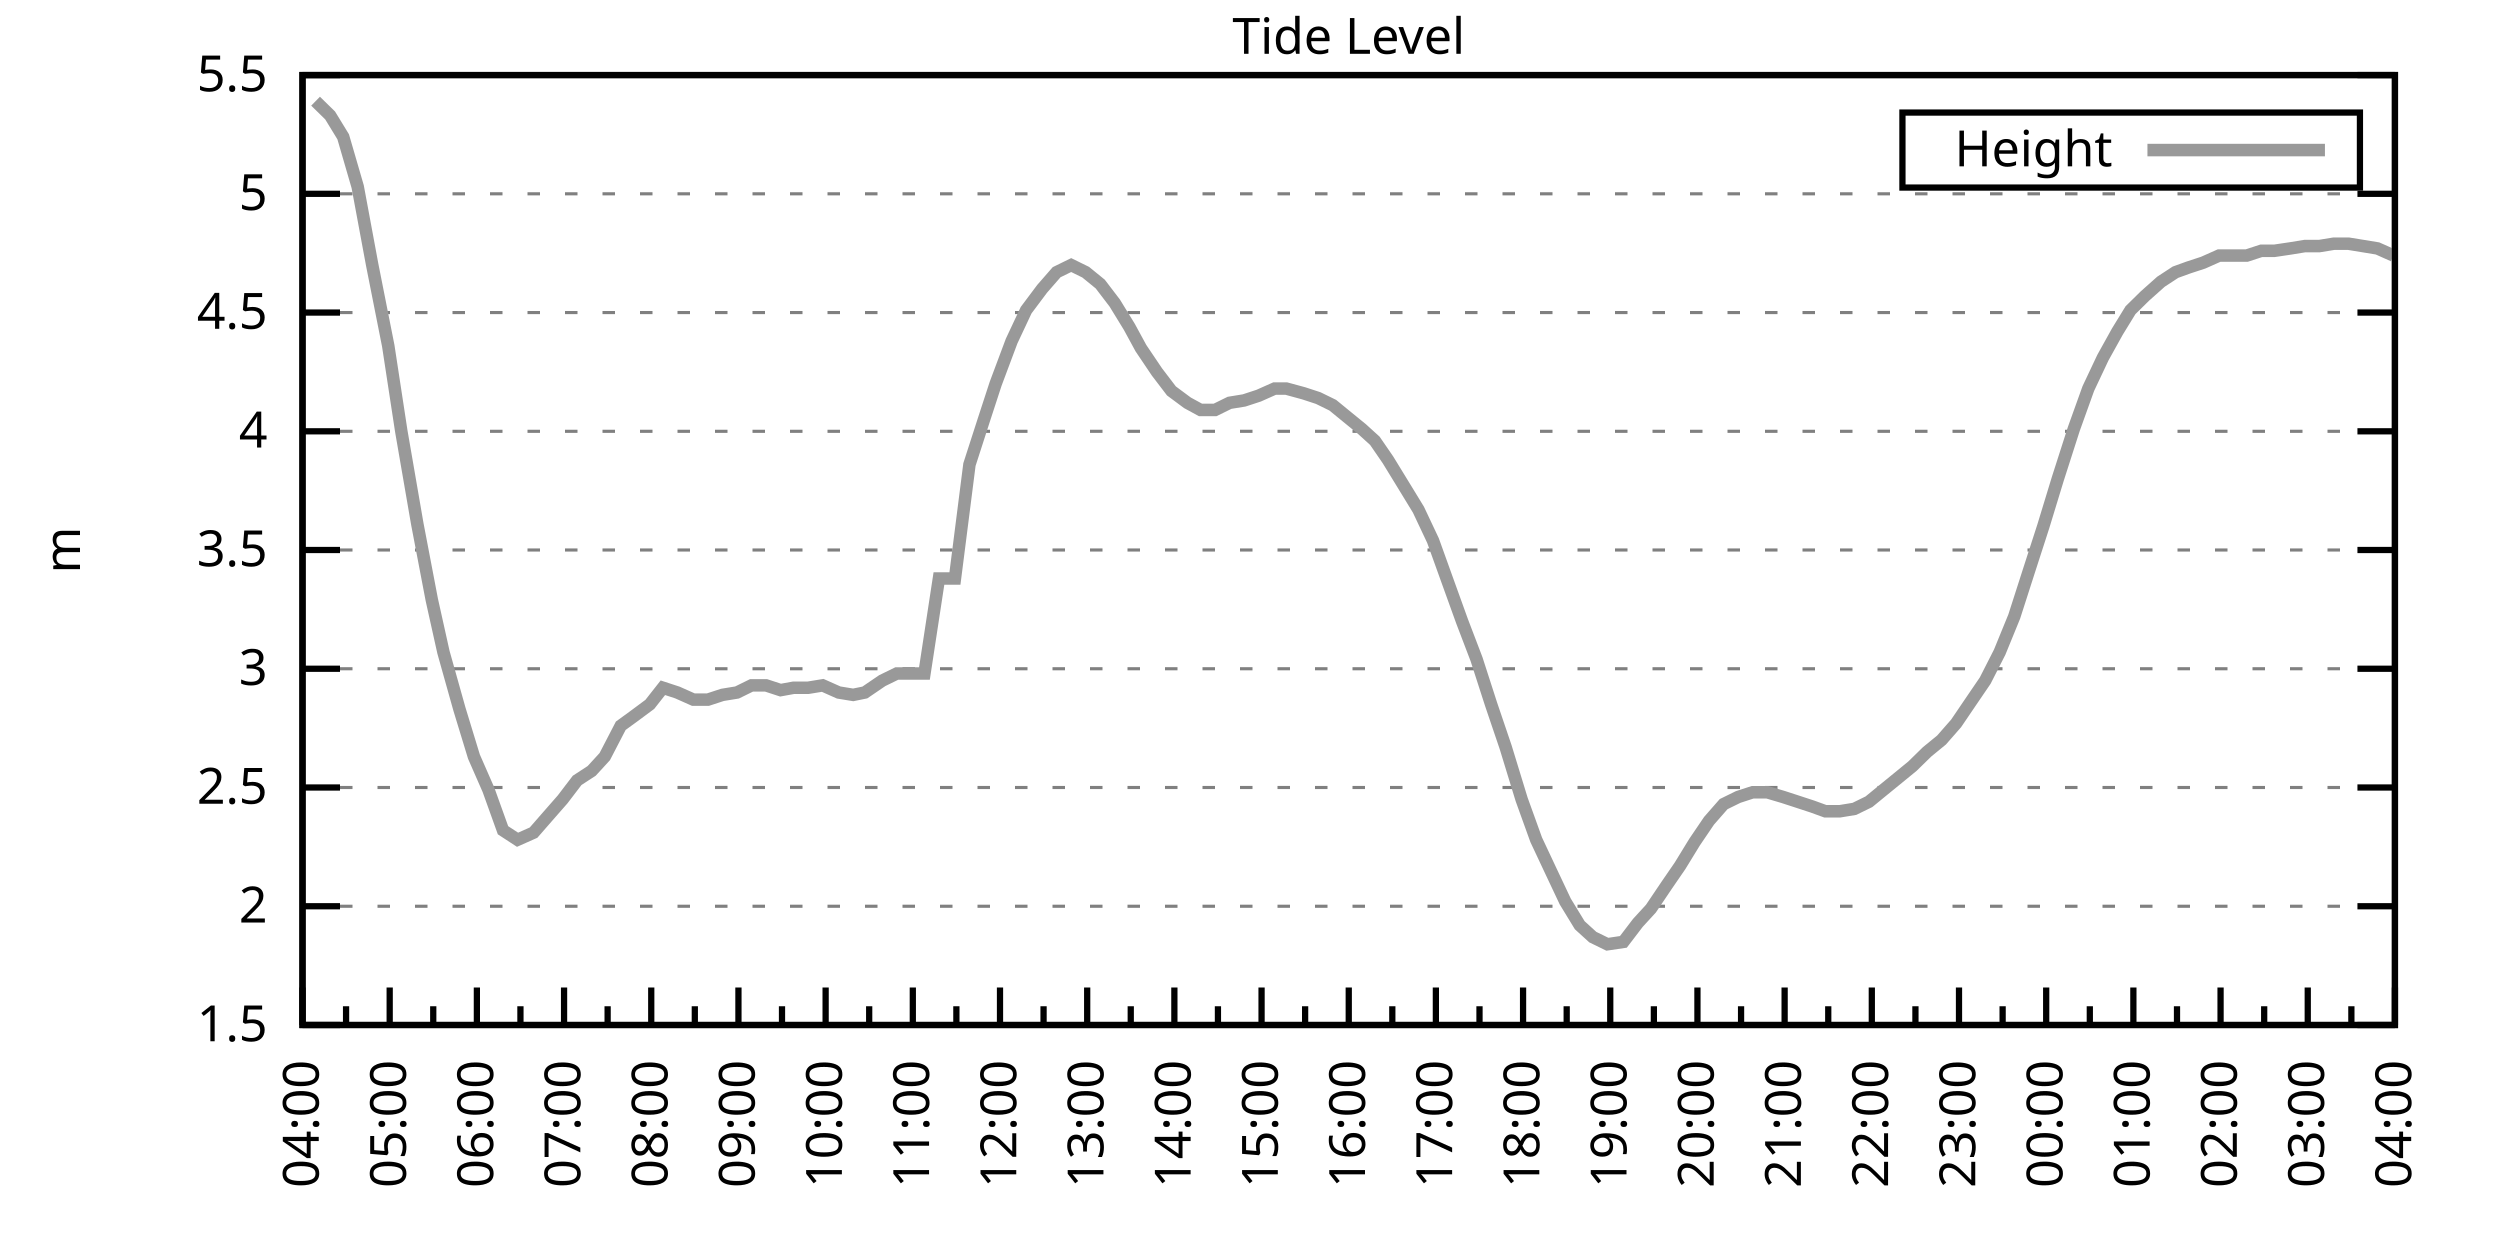
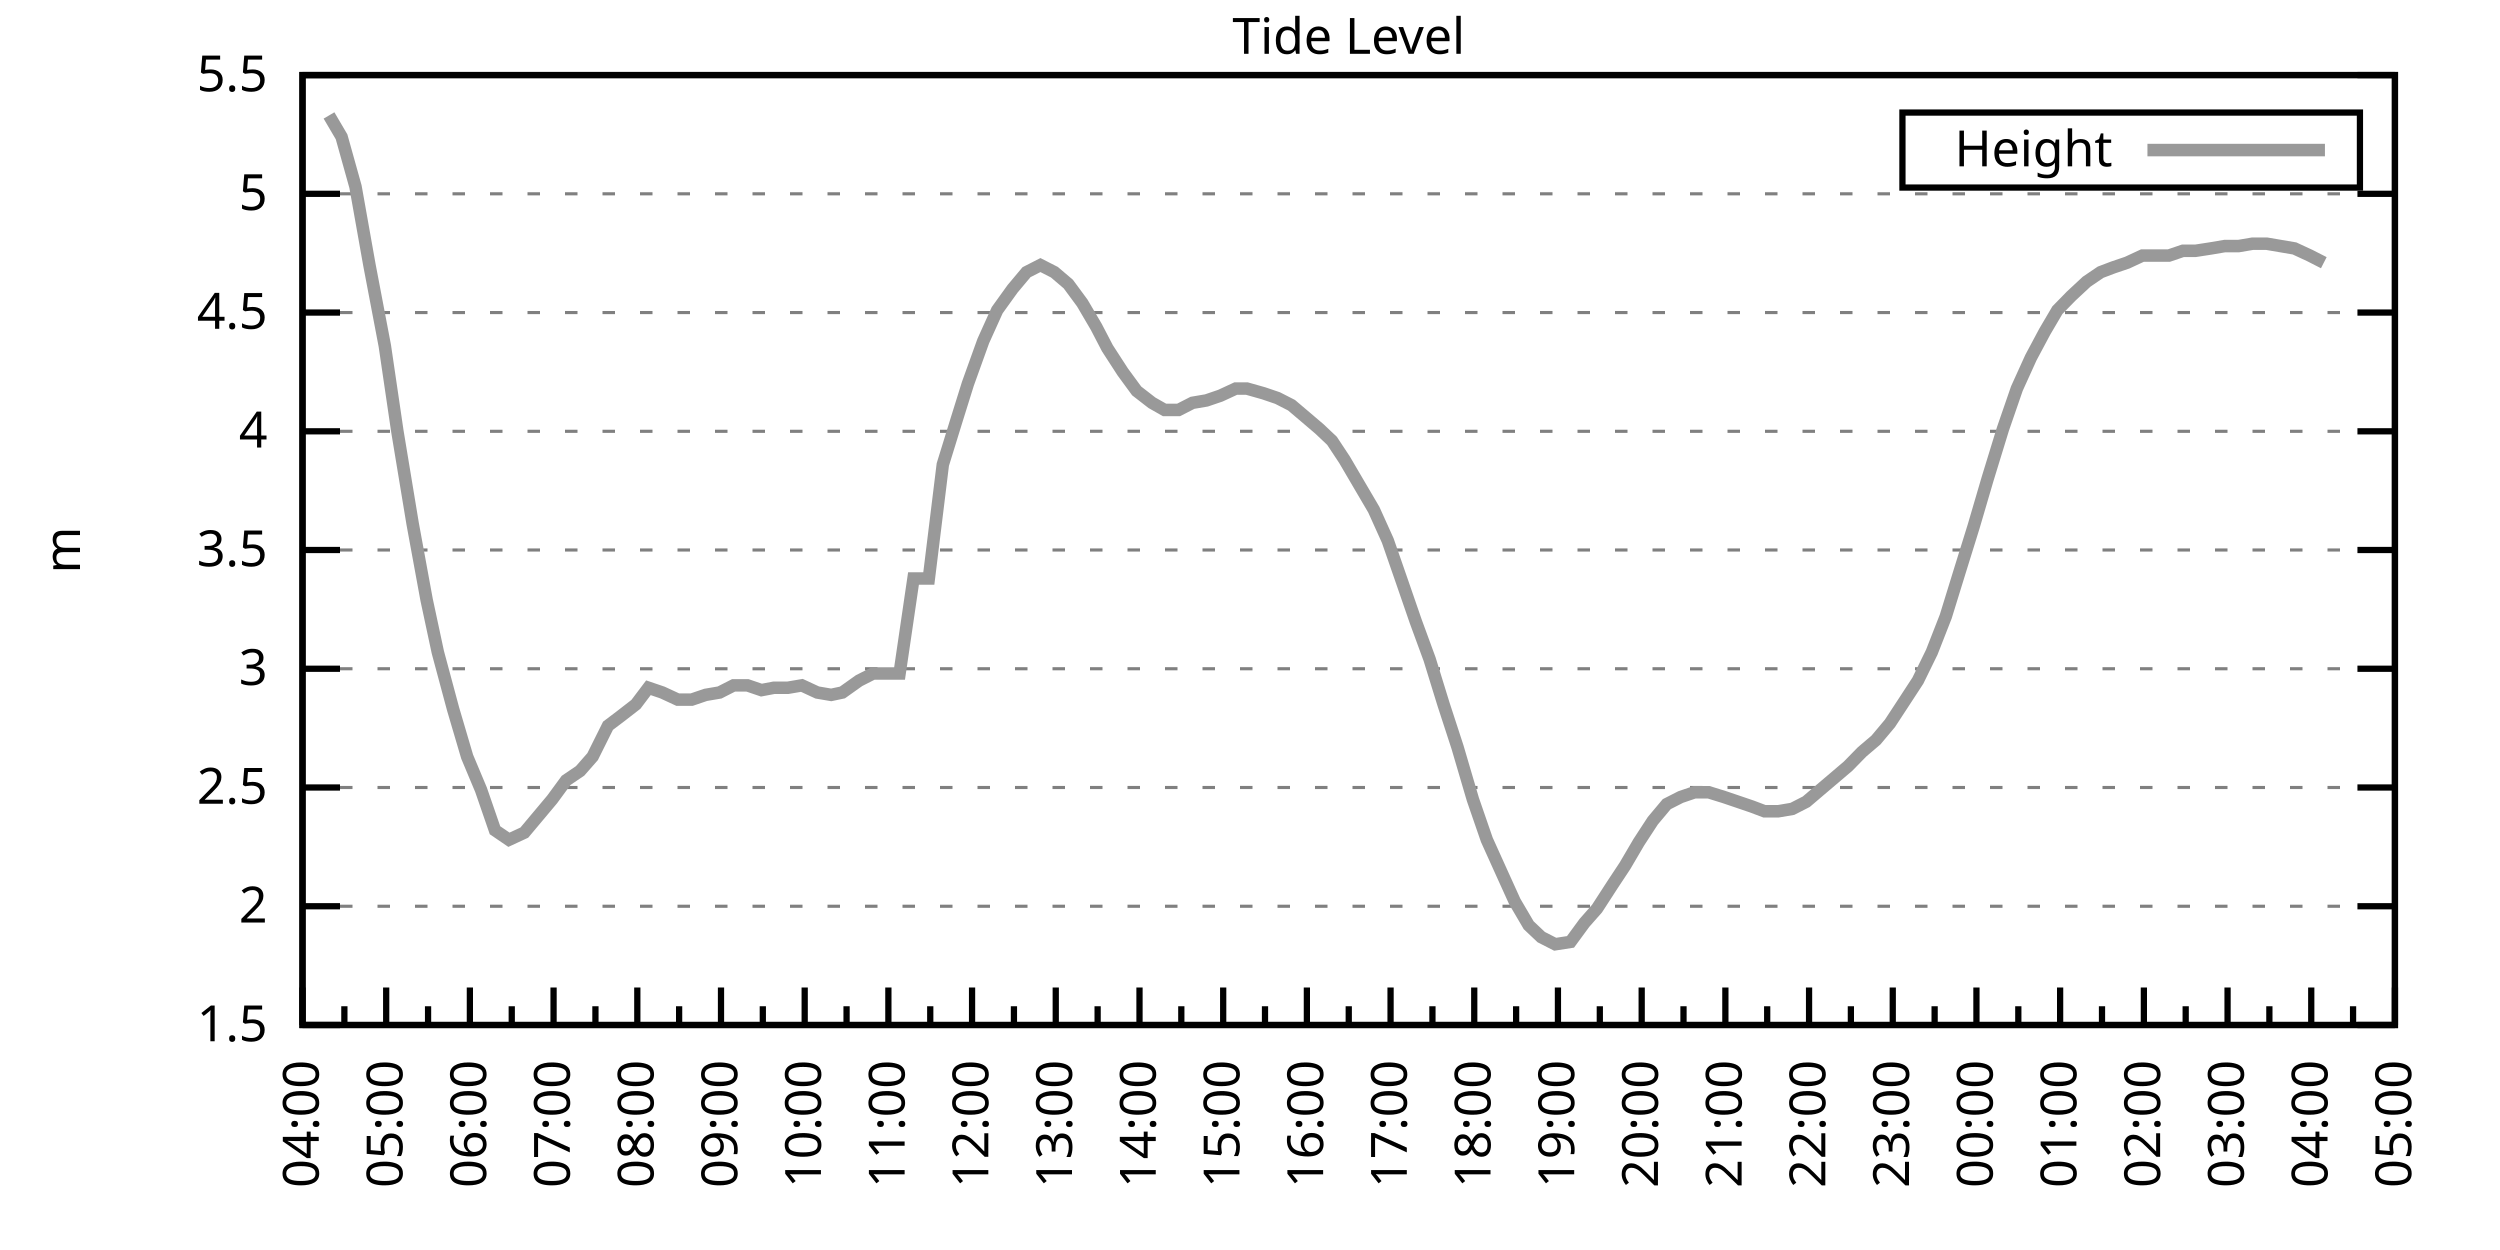
<svg xmlns="http://www.w3.org/2000/svg" xmlns:xlink="http://www.w3.org/1999/xlink" width="400" height="200" viewBox="0 0 400 200">
  <g id="gnuplot_canvas">
    <rect x="0" y="0" width="400" height="200" fill="none" />
    <defs>
      <circle id="gpDot" r="0.5" stroke-width="0.5" stroke="currentColor" />
      <path id="gpPt0" stroke-width="0.333" stroke="currentColor" d="M-1,0 h2 M0,-1 v2" />
      <path id="gpPt1" stroke-width="0.333" stroke="currentColor" d="M-1,-1 L1,1 M1,-1 L-1,1" />
      <path id="gpPt2" stroke-width="0.333" stroke="currentColor" d="M-1,0 L1,0 M0,-1 L0,1 M-1,-1 L1,1 M-1,1 L1,-1" />
      <rect id="gpPt3" stroke-width="0.333" stroke="currentColor" x="-1" y="-1" width="2" height="2" />
      <rect id="gpPt4" stroke-width="0.333" stroke="currentColor" fill="currentColor" x="-1" y="-1" width="2" height="2" />
      <circle id="gpPt5" stroke-width="0.333" stroke="currentColor" cx="0" cy="0" r="1" />
      <use xlink:href="#gpPt5" id="gpPt6" fill="currentColor" stroke="none" />
      <path id="gpPt7" stroke-width="0.333" stroke="currentColor" d="M0,-1.33 L-1.33,0.67 L1.33,0.67 z" />
      <use xlink:href="#gpPt7" id="gpPt8" fill="currentColor" stroke="none" />
      <use xlink:href="#gpPt7" id="gpPt9" stroke="currentColor" transform="rotate(180)" />
      <use xlink:href="#gpPt9" id="gpPt10" fill="currentColor" stroke="none" />
      <use xlink:href="#gpPt3" id="gpPt11" stroke="currentColor" transform="rotate(45)" />
      <use xlink:href="#gpPt11" id="gpPt12" fill="currentColor" stroke="none" />
      <path id="gpPt13" stroke-width="0.333" stroke="currentColor" d="M0,1.330 L1.265,0.411 L0.782,-1.067 L-0.782,-1.076 L-1.265,0.411 z" />
      <use xlink:href="#gpPt13" id="gpPt14" fill="currentColor" stroke="none" />
      <filter id="textbox" filterUnits="objectBoundingBox" x="0" y="0" height="1" width="1">
        <feFlood flood-color="white" flood-opacity="1" result="bgnd" />
        <feComposite in="SourceGraphic" in2="bgnd" operator="atop" />
      </filter>
      <filter id="greybox" filterUnits="objectBoundingBox" x="0" y="0" height="1" width="1">
        <feFlood flood-color="lightgrey" flood-opacity="1" result="grey" />
        <feComposite in="SourceGraphic" in2="grey" operator="atop" />
      </filter>
    </defs>
    <g fill="none" color="white" stroke="currentColor" stroke-width="1.00" stroke-linecap="butt" stroke-linejoin="miter">
</g>
    <g fill="none" color="black" stroke="currentColor" stroke-width="1.00" stroke-linecap="butt" stroke-linejoin="miter">
      <g stroke="none" shape-rendering="crispEdges">
        <polygon fill="rgb(255, 255, 255)" points="48.40,164.00 383.18,164.00 383.18,12.02 48.40,12.02 " />
      </g>
    </g>
    <g fill="none" color="black" stroke="currentColor" stroke-width="1.00" stroke-linecap="butt" stroke-linejoin="miter">
</g>
    <g fill="none" color="black" stroke="black" stroke-width="0.50" stroke-linecap="butt" stroke-linejoin="miter">
</g>
    <g fill="none" color="gray" stroke="currentColor" stroke-width="0.50" stroke-linecap="butt" stroke-linejoin="miter">
      <path stroke="gray" stroke-dasharray="2,4" class="gridline" d="M48.40,164.00 L383.19,164.00  " />
    </g>
    <g fill="none" color="gray" stroke="gray" stroke-width="1.00" stroke-linecap="butt" stroke-linejoin="miter">
</g>
    <g fill="none" color="black" stroke="currentColor" stroke-width="1.00" stroke-linecap="butt" stroke-linejoin="miter">
      <path stroke="black" d="M48.40,164.00 L54.40,164.00 M383.19,164.00 L377.19,164.00  " />
      <g transform="translate(42.80,166.60)" stroke="none" fill="black" font-family="Sans" font-size="8.00" text-anchor="end">
        <text>
          <tspan font-family="Sans"> 1.5</tspan>
        </text>
      </g>
    </g>
    <g fill="none" color="black" stroke="currentColor" stroke-width="1.00" stroke-linecap="butt" stroke-linejoin="miter">
</g>
    <g fill="none" color="black" stroke="black" stroke-width="0.50" stroke-linecap="butt" stroke-linejoin="miter">
</g>
    <g fill="none" color="gray" stroke="currentColor" stroke-width="0.50" stroke-linecap="butt" stroke-linejoin="miter">
      <path stroke="gray" stroke-dasharray="2,4" class="gridline" d="M48.40,145.00 L383.19,145.00  " />
    </g>
    <g fill="none" color="gray" stroke="gray" stroke-width="1.00" stroke-linecap="butt" stroke-linejoin="miter">
</g>
    <g fill="none" color="black" stroke="currentColor" stroke-width="1.00" stroke-linecap="butt" stroke-linejoin="miter">
      <path stroke="black" d="M48.40,145.00 L54.40,145.00 M383.19,145.00 L377.19,145.00  " />
      <g transform="translate(42.80,147.60)" stroke="none" fill="black" font-family="Sans" font-size="8.00" text-anchor="end">
        <text>
          <tspan font-family="Sans"> 2</tspan>
        </text>
      </g>
    </g>
    <g fill="none" color="black" stroke="currentColor" stroke-width="1.00" stroke-linecap="butt" stroke-linejoin="miter">
</g>
    <g fill="none" color="black" stroke="black" stroke-width="0.50" stroke-linecap="butt" stroke-linejoin="miter">
</g>
    <g fill="none" color="gray" stroke="currentColor" stroke-width="0.50" stroke-linecap="butt" stroke-linejoin="miter">
      <path stroke="gray" stroke-dasharray="2,4" class="gridline" d="M48.40,126.00 L383.19,126.00  " />
    </g>
    <g fill="none" color="gray" stroke="gray" stroke-width="1.00" stroke-linecap="butt" stroke-linejoin="miter">
</g>
    <g fill="none" color="black" stroke="currentColor" stroke-width="1.00" stroke-linecap="butt" stroke-linejoin="miter">
      <path stroke="black" d="M48.40,126.00 L54.40,126.00 M383.19,126.00 L377.19,126.00  " />
      <g transform="translate(42.80,128.60)" stroke="none" fill="black" font-family="Sans" font-size="8.00" text-anchor="end">
        <text>
          <tspan font-family="Sans"> 2.5</tspan>
        </text>
      </g>
    </g>
    <g fill="none" color="black" stroke="currentColor" stroke-width="1.00" stroke-linecap="butt" stroke-linejoin="miter">
</g>
    <g fill="none" color="black" stroke="black" stroke-width="0.50" stroke-linecap="butt" stroke-linejoin="miter">
</g>
    <g fill="none" color="gray" stroke="currentColor" stroke-width="0.50" stroke-linecap="butt" stroke-linejoin="miter">
      <path stroke="gray" stroke-dasharray="2,4" class="gridline" d="M48.40,107.00 L383.19,107.00  " />
    </g>
    <g fill="none" color="gray" stroke="gray" stroke-width="1.00" stroke-linecap="butt" stroke-linejoin="miter">
</g>
    <g fill="none" color="black" stroke="currentColor" stroke-width="1.00" stroke-linecap="butt" stroke-linejoin="miter">
      <path stroke="black" d="M48.40,107.00 L54.40,107.00 M383.19,107.00 L377.19,107.00  " />
      <g transform="translate(42.80,109.60)" stroke="none" fill="black" font-family="Sans" font-size="8.00" text-anchor="end">
        <text>
          <tspan font-family="Sans"> 3</tspan>
        </text>
      </g>
    </g>
    <g fill="none" color="black" stroke="currentColor" stroke-width="1.00" stroke-linecap="butt" stroke-linejoin="miter">
</g>
    <g fill="none" color="black" stroke="black" stroke-width="0.50" stroke-linecap="butt" stroke-linejoin="miter">
</g>
    <g fill="none" color="gray" stroke="currentColor" stroke-width="0.50" stroke-linecap="butt" stroke-linejoin="miter">
      <path stroke="gray" stroke-dasharray="2,4" class="gridline" d="M48.40,88.00 L383.19,88.00  " />
    </g>
    <g fill="none" color="gray" stroke="gray" stroke-width="1.00" stroke-linecap="butt" stroke-linejoin="miter">
</g>
    <g fill="none" color="black" stroke="currentColor" stroke-width="1.00" stroke-linecap="butt" stroke-linejoin="miter">
      <path stroke="black" d="M48.40,88.00 L54.40,88.00 M383.19,88.00 L377.19,88.00  " />
      <g transform="translate(42.80,90.60)" stroke="none" fill="black" font-family="Sans" font-size="8.00" text-anchor="end">
        <text>
          <tspan font-family="Sans"> 3.5</tspan>
        </text>
      </g>
    </g>
    <g fill="none" color="black" stroke="currentColor" stroke-width="1.00" stroke-linecap="butt" stroke-linejoin="miter">
</g>
    <g fill="none" color="black" stroke="black" stroke-width="0.50" stroke-linecap="butt" stroke-linejoin="miter">
</g>
    <g fill="none" color="gray" stroke="currentColor" stroke-width="0.50" stroke-linecap="butt" stroke-linejoin="miter">
      <path stroke="gray" stroke-dasharray="2,4" class="gridline" d="M48.40,69.01 L383.19,69.01  " />
    </g>
    <g fill="none" color="gray" stroke="gray" stroke-width="1.00" stroke-linecap="butt" stroke-linejoin="miter">
</g>
    <g fill="none" color="black" stroke="currentColor" stroke-width="1.00" stroke-linecap="butt" stroke-linejoin="miter">
      <path stroke="black" d="M48.40,69.01 L54.40,69.01 M383.19,69.01 L377.19,69.01  " />
      <g transform="translate(42.80,71.61)" stroke="none" fill="black" font-family="Sans" font-size="8.00" text-anchor="end">
        <text>
          <tspan font-family="Sans"> 4</tspan>
        </text>
      </g>
    </g>
    <g fill="none" color="black" stroke="currentColor" stroke-width="1.00" stroke-linecap="butt" stroke-linejoin="miter">
</g>
    <g fill="none" color="black" stroke="black" stroke-width="0.50" stroke-linecap="butt" stroke-linejoin="miter">
</g>
    <g fill="none" color="gray" stroke="currentColor" stroke-width="0.50" stroke-linecap="butt" stroke-linejoin="miter">
      <path stroke="gray" stroke-dasharray="2,4" class="gridline" d="M48.40,50.01 L383.19,50.01  " />
    </g>
    <g fill="none" color="gray" stroke="gray" stroke-width="1.00" stroke-linecap="butt" stroke-linejoin="miter">
</g>
    <g fill="none" color="black" stroke="currentColor" stroke-width="1.00" stroke-linecap="butt" stroke-linejoin="miter">
      <path stroke="black" d="M48.40,50.01 L54.40,50.01 M383.19,50.01 L377.19,50.01  " />
      <g transform="translate(42.80,52.61)" stroke="none" fill="black" font-family="Sans" font-size="8.00" text-anchor="end">
        <text>
          <tspan font-family="Sans"> 4.5</tspan>
        </text>
      </g>
    </g>
    <g fill="none" color="black" stroke="currentColor" stroke-width="1.00" stroke-linecap="butt" stroke-linejoin="miter">
</g>
    <g fill="none" color="black" stroke="black" stroke-width="0.50" stroke-linecap="butt" stroke-linejoin="miter">
</g>
    <g fill="none" color="gray" stroke="currentColor" stroke-width="0.50" stroke-linecap="butt" stroke-linejoin="miter">
      <path stroke="gray" stroke-dasharray="2,4" class="gridline" d="M48.40,31.01 L383.19,31.01  " />
    </g>
    <g fill="none" color="gray" stroke="gray" stroke-width="1.00" stroke-linecap="butt" stroke-linejoin="miter">
</g>
    <g fill="none" color="black" stroke="currentColor" stroke-width="1.00" stroke-linecap="butt" stroke-linejoin="miter">
      <path stroke="black" d="M48.40,31.01 L54.40,31.01 M383.19,31.01 L377.19,31.01  " />
      <g transform="translate(42.80,33.61)" stroke="none" fill="black" font-family="Sans" font-size="8.00" text-anchor="end">
        <text>
          <tspan font-family="Sans"> 5</tspan>
        </text>
      </g>
    </g>
    <g fill="none" color="black" stroke="currentColor" stroke-width="1.00" stroke-linecap="butt" stroke-linejoin="miter">
</g>
    <g fill="none" color="black" stroke="black" stroke-width="0.50" stroke-linecap="butt" stroke-linejoin="miter">
</g>
    <g fill="none" color="gray" stroke="currentColor" stroke-width="0.50" stroke-linecap="butt" stroke-linejoin="miter">
      <path stroke="gray" stroke-dasharray="2,4" class="gridline" d="M48.40,12.01 L383.19,12.01  " />
    </g>
    <g fill="none" color="gray" stroke="gray" stroke-width="1.00" stroke-linecap="butt" stroke-linejoin="miter">
</g>
    <g fill="none" color="black" stroke="currentColor" stroke-width="1.00" stroke-linecap="butt" stroke-linejoin="miter">
      <path stroke="black" d="M48.40,12.01 L54.40,12.01 M383.19,12.01 L377.19,12.01  " />
      <g transform="translate(42.80,14.61)" stroke="none" fill="black" font-family="Sans" font-size="8.00" text-anchor="end">
        <text>
          <tspan font-family="Sans"> 5.5</tspan>
        </text>
      </g>
    </g>
    <g fill="none" color="black" stroke="currentColor" stroke-width="1.00" stroke-linecap="butt" stroke-linejoin="miter">
      <path stroke="black" d="M48.40,164.00 L48.40,158.00  " />
      <g transform="translate(51.00,169.60) rotate(270)" stroke="none" fill="black" font-family="Sans" font-size="8.00" text-anchor="end">
        <text>
          <tspan font-family="Sans">04:00</tspan>
        </text>
      </g>
    </g>
    <g fill="none" color="black" stroke="currentColor" stroke-width="1.00" stroke-linecap="butt" stroke-linejoin="miter">
-       <path stroke="black" d="M55.37,164.00 L55.37,161.00 M62.35,164.00 L62.35,158.00  " />
-       <g transform="translate(64.95,169.60) rotate(270)" stroke="none" fill="black" font-family="Sans" font-size="8.00" text-anchor="end">
+       <path stroke="black" d="M55.10,164.00 L55.10,161.00 M61.79,164.00 L61.79,158.00  " />
+       <g transform="translate(64.39,169.60) rotate(270)" stroke="none" fill="black" font-family="Sans" font-size="8.00" text-anchor="end">
        <text>
          <tspan font-family="Sans">05:00</tspan>
        </text>
      </g>
    </g>
    <g fill="none" color="black" stroke="currentColor" stroke-width="1.00" stroke-linecap="butt" stroke-linejoin="miter">
-       <path stroke="black" d="M69.32,164.00 L69.32,161.00 M76.30,164.00 L76.30,158.00  " />
-       <g transform="translate(78.90,169.60) rotate(270)" stroke="none" fill="black" font-family="Sans" font-size="8.00" text-anchor="end">
+       <path stroke="black" d="M68.49,164.00 L68.49,161.00 M75.18,164.00 L75.18,158.00  " />
+       <g transform="translate(77.78,169.60) rotate(270)" stroke="none" fill="black" font-family="Sans" font-size="8.00" text-anchor="end">
        <text>
          <tspan font-family="Sans">06:00</tspan>
        </text>
      </g>
    </g>
    <g fill="none" color="black" stroke="currentColor" stroke-width="1.00" stroke-linecap="butt" stroke-linejoin="miter">
-       <path stroke="black" d="M83.27,164.00 L83.27,161.00 M90.25,164.00 L90.25,158.00  " />
-       <g transform="translate(92.85,169.60) rotate(270)" stroke="none" fill="black" font-family="Sans" font-size="8.00" text-anchor="end">
+       <path stroke="black" d="M81.88,164.00 L81.88,161.00 M88.57,164.00 L88.57,158.00  " />
+       <g transform="translate(91.17,169.60) rotate(270)" stroke="none" fill="black" font-family="Sans" font-size="8.00" text-anchor="end">
        <text>
          <tspan font-family="Sans">07:00</tspan>
        </text>
      </g>
    </g>
    <g fill="none" color="black" stroke="currentColor" stroke-width="1.00" stroke-linecap="butt" stroke-linejoin="miter">
-       <path stroke="black" d="M97.22,164.00 L97.22,161.00 M104.20,164.00 L104.20,158.00  " />
-       <g transform="translate(106.80,169.60) rotate(270)" stroke="none" fill="black" font-family="Sans" font-size="8.00" text-anchor="end">
+       <path stroke="black" d="M95.27,164.00 L95.27,161.00 M101.97,164.00 L101.97,158.00  " />
+       <g transform="translate(104.57,169.60) rotate(270)" stroke="none" fill="black" font-family="Sans" font-size="8.00" text-anchor="end">
        <text>
          <tspan font-family="Sans">08:00</tspan>
        </text>
      </g>
    </g>
    <g fill="none" color="black" stroke="currentColor" stroke-width="1.00" stroke-linecap="butt" stroke-linejoin="miter">
-       <path stroke="black" d="M111.17,164.00 L111.17,161.00 M118.15,164.00 L118.15,158.00  " />
-       <g transform="translate(120.75,169.60) rotate(270)" stroke="none" fill="black" font-family="Sans" font-size="8.00" text-anchor="end">
+       <path stroke="black" d="M108.66,164.00 L108.66,161.00 M115.36,164.00 L115.36,158.00  " />
+       <g transform="translate(117.96,169.60) rotate(270)" stroke="none" fill="black" font-family="Sans" font-size="8.00" text-anchor="end">
        <text>
          <tspan font-family="Sans">09:00</tspan>
        </text>
      </g>
    </g>
    <g fill="none" color="black" stroke="currentColor" stroke-width="1.00" stroke-linecap="butt" stroke-linejoin="miter">
-       <path stroke="black" d="M125.12,164.00 L125.12,161.00 M132.10,164.00 L132.10,158.00  " />
-       <g transform="translate(134.70,169.60) rotate(270)" stroke="none" fill="black" font-family="Sans" font-size="8.00" text-anchor="end">
+       <path stroke="black" d="M122.05,164.00 L122.05,161.00 M128.75,164.00 L128.75,158.00  " />
+       <g transform="translate(131.35,169.60) rotate(270)" stroke="none" fill="black" font-family="Sans" font-size="8.00" text-anchor="end">
        <text>
          <tspan font-family="Sans">10:00</tspan>
        </text>
      </g>
    </g>
    <g fill="none" color="black" stroke="currentColor" stroke-width="1.00" stroke-linecap="butt" stroke-linejoin="miter">
-       <path stroke="black" d="M139.07,164.00 L139.07,161.00 M146.05,164.00 L146.05,158.00  " />
-       <g transform="translate(148.65,169.60) rotate(270)" stroke="none" fill="black" font-family="Sans" font-size="8.00" text-anchor="end">
+       <path stroke="black" d="M135.45,164.00 L135.45,161.00 M142.14,164.00 L142.14,158.00  " />
+       <g transform="translate(144.74,169.60) rotate(270)" stroke="none" fill="black" font-family="Sans" font-size="8.00" text-anchor="end">
        <text>
          <tspan font-family="Sans">11:00</tspan>
        </text>
      </g>
    </g>
    <g fill="none" color="black" stroke="currentColor" stroke-width="1.00" stroke-linecap="butt" stroke-linejoin="miter">
-       <path stroke="black" d="M153.02,164.00 L153.02,161.00 M160.00,164.00 L160.00,158.00  " />
-       <g transform="translate(162.60,169.60) rotate(270)" stroke="none" fill="black" font-family="Sans" font-size="8.00" text-anchor="end">
+       <path stroke="black" d="M148.84,164.00 L148.84,161.00 M155.53,164.00 L155.53,158.00  " />
+       <g transform="translate(158.13,169.60) rotate(270)" stroke="none" fill="black" font-family="Sans" font-size="8.00" text-anchor="end">
        <text>
          <tspan font-family="Sans">12:00</tspan>
        </text>
      </g>
    </g>
    <g fill="none" color="black" stroke="currentColor" stroke-width="1.00" stroke-linecap="butt" stroke-linejoin="miter">
-       <path stroke="black" d="M166.97,164.00 L166.97,161.00 M173.95,164.00 L173.95,158.00  " />
-       <g transform="translate(176.55,169.60) rotate(270)" stroke="none" fill="black" font-family="Sans" font-size="8.00" text-anchor="end">
+       <path stroke="black" d="M162.23,164.00 L162.23,161.00 M168.92,164.00 L168.92,158.00  " />
+       <g transform="translate(171.52,169.60) rotate(270)" stroke="none" fill="black" font-family="Sans" font-size="8.00" text-anchor="end">
        <text>
          <tspan font-family="Sans">13:00</tspan>
        </text>
      </g>
    </g>
    <g fill="none" color="black" stroke="currentColor" stroke-width="1.00" stroke-linecap="butt" stroke-linejoin="miter">
-       <path stroke="black" d="M180.92,164.00 L180.92,161.00 M187.90,164.00 L187.90,158.00  " />
-       <g transform="translate(190.50,169.60) rotate(270)" stroke="none" fill="black" font-family="Sans" font-size="8.00" text-anchor="end">
+       <path stroke="black" d="M175.62,164.00 L175.62,161.00 M182.32,164.00 L182.32,158.00  " />
+       <g transform="translate(184.92,169.60) rotate(270)" stroke="none" fill="black" font-family="Sans" font-size="8.00" text-anchor="end">
        <text>
          <tspan font-family="Sans">14:00</tspan>
        </text>
      </g>
    </g>
    <g fill="none" color="black" stroke="currentColor" stroke-width="1.00" stroke-linecap="butt" stroke-linejoin="miter">
-       <path stroke="black" d="M194.87,164.00 L194.87,161.00 M201.85,164.00 L201.85,158.00  " />
-       <g transform="translate(204.45,169.60) rotate(270)" stroke="none" fill="black" font-family="Sans" font-size="8.00" text-anchor="end">
+       <path stroke="black" d="M189.01,164.00 L189.01,161.00 M195.71,164.00 L195.71,158.00  " />
+       <g transform="translate(198.31,169.60) rotate(270)" stroke="none" fill="black" font-family="Sans" font-size="8.00" text-anchor="end">
        <text>
          <tspan font-family="Sans">15:00</tspan>
        </text>
      </g>
    </g>
    <g fill="none" color="black" stroke="currentColor" stroke-width="1.00" stroke-linecap="butt" stroke-linejoin="miter">
-       <path stroke="black" d="M208.82,164.00 L208.82,161.00 M215.80,164.00 L215.80,158.00  " />
-       <g transform="translate(218.40,169.60) rotate(270)" stroke="none" fill="black" font-family="Sans" font-size="8.00" text-anchor="end">
+       <path stroke="black" d="M202.40,164.00 L202.40,161.00 M209.10,164.00 L209.10,158.00  " />
+       <g transform="translate(211.70,169.60) rotate(270)" stroke="none" fill="black" font-family="Sans" font-size="8.00" text-anchor="end">
        <text>
          <tspan font-family="Sans">16:00</tspan>
        </text>
      </g>
    </g>
    <g fill="none" color="black" stroke="currentColor" stroke-width="1.00" stroke-linecap="butt" stroke-linejoin="miter">
-       <path stroke="black" d="M222.77,164.00 L222.77,161.00 M229.74,164.00 L229.74,158.00  " />
-       <g transform="translate(232.34,169.60) rotate(270)" stroke="none" fill="black" font-family="Sans" font-size="8.00" text-anchor="end">
+       <path stroke="black" d="M215.80,164.00 L215.80,161.00 M222.49,164.00 L222.49,158.00  " />
+       <g transform="translate(225.09,169.60) rotate(270)" stroke="none" fill="black" font-family="Sans" font-size="8.00" text-anchor="end">
        <text>
          <tspan font-family="Sans">17:00</tspan>
        </text>
      </g>
    </g>
    <g fill="none" color="black" stroke="currentColor" stroke-width="1.00" stroke-linecap="butt" stroke-linejoin="miter">
-       <path stroke="black" d="M236.72,164.00 L236.72,161.00 M243.69,164.00 L243.69,158.00  " />
-       <g transform="translate(246.29,169.60) rotate(270)" stroke="none" fill="black" font-family="Sans" font-size="8.00" text-anchor="end">
+       <path stroke="black" d="M229.19,164.00 L229.19,161.00 M235.88,164.00 L235.88,158.00  " />
+       <g transform="translate(238.48,169.60) rotate(270)" stroke="none" fill="black" font-family="Sans" font-size="8.00" text-anchor="end">
        <text>
          <tspan font-family="Sans">18:00</tspan>
        </text>
      </g>
    </g>
    <g fill="none" color="black" stroke="currentColor" stroke-width="1.00" stroke-linecap="butt" stroke-linejoin="miter">
-       <path stroke="black" d="M250.67,164.00 L250.67,161.00 M257.64,164.00 L257.64,158.00  " />
-       <g transform="translate(260.24,169.60) rotate(270)" stroke="none" fill="black" font-family="Sans" font-size="8.00" text-anchor="end">
+       <path stroke="black" d="M242.58,164.00 L242.58,161.00 M249.27,164.00 L249.27,158.00  " />
+       <g transform="translate(251.87,169.60) rotate(270)" stroke="none" fill="black" font-family="Sans" font-size="8.00" text-anchor="end">
        <text>
          <tspan font-family="Sans">19:00</tspan>
        </text>
      </g>
    </g>
    <g fill="none" color="black" stroke="currentColor" stroke-width="1.00" stroke-linecap="butt" stroke-linejoin="miter">
-       <path stroke="black" d="M264.62,164.00 L264.62,161.00 M271.59,164.00 L271.59,158.00  " />
-       <g transform="translate(274.19,169.60) rotate(270)" stroke="none" fill="black" font-family="Sans" font-size="8.00" text-anchor="end">
+       <path stroke="black" d="M255.97,164.00 L255.97,161.00 M262.67,164.00 L262.67,158.00  " />
+       <g transform="translate(265.27,169.60) rotate(270)" stroke="none" fill="black" font-family="Sans" font-size="8.00" text-anchor="end">
        <text>
          <tspan font-family="Sans">20:00</tspan>
        </text>
      </g>
    </g>
    <g fill="none" color="black" stroke="currentColor" stroke-width="1.00" stroke-linecap="butt" stroke-linejoin="miter">
-       <path stroke="black" d="M278.57,164.00 L278.57,161.00 M285.54,164.00 L285.54,158.00  " />
-       <g transform="translate(288.14,169.60) rotate(270)" stroke="none" fill="black" font-family="Sans" font-size="8.00" text-anchor="end">
+       <path stroke="black" d="M269.36,164.00 L269.36,161.00 M276.06,164.00 L276.06,158.00  " />
+       <g transform="translate(278.66,169.60) rotate(270)" stroke="none" fill="black" font-family="Sans" font-size="8.00" text-anchor="end">
        <text>
          <tspan font-family="Sans">21:00</tspan>
        </text>
      </g>
    </g>
    <g fill="none" color="black" stroke="currentColor" stroke-width="1.00" stroke-linecap="butt" stroke-linejoin="miter">
-       <path stroke="black" d="M292.52,164.00 L292.52,161.00 M299.49,164.00 L299.49,158.00  " />
-       <g transform="translate(302.09,169.60) rotate(270)" stroke="none" fill="black" font-family="Sans" font-size="8.00" text-anchor="end">
+       <path stroke="black" d="M282.75,164.00 L282.75,161.00 M289.45,164.00 L289.45,158.00  " />
+       <g transform="translate(292.05,169.60) rotate(270)" stroke="none" fill="black" font-family="Sans" font-size="8.00" text-anchor="end">
        <text>
          <tspan font-family="Sans">22:00</tspan>
        </text>
      </g>
    </g>
    <g fill="none" color="black" stroke="currentColor" stroke-width="1.00" stroke-linecap="butt" stroke-linejoin="miter">
-       <path stroke="black" d="M306.47,164.00 L306.47,161.00 M313.44,164.00 L313.44,158.00  " />
-       <g transform="translate(316.04,169.60) rotate(270)" stroke="none" fill="black" font-family="Sans" font-size="8.00" text-anchor="end">
+       <path stroke="black" d="M296.14,164.00 L296.14,161.00 M302.84,164.00 L302.84,158.00  " />
+       <g transform="translate(305.44,169.60) rotate(270)" stroke="none" fill="black" font-family="Sans" font-size="8.00" text-anchor="end">
        <text>
          <tspan font-family="Sans">23:00</tspan>
        </text>
      </g>
    </g>
    <g fill="none" color="black" stroke="currentColor" stroke-width="1.00" stroke-linecap="butt" stroke-linejoin="miter">
-       <path stroke="black" d="M320.42,164.00 L320.42,161.00 M327.39,164.00 L327.39,158.00  " />
-       <g transform="translate(329.99,169.60) rotate(270)" stroke="none" fill="black" font-family="Sans" font-size="8.00" text-anchor="end">
+       <path stroke="black" d="M309.54,164.00 L309.54,161.00 M316.23,164.00 L316.23,158.00  " />
+       <g transform="translate(318.83,169.60) rotate(270)" stroke="none" fill="black" font-family="Sans" font-size="8.00" text-anchor="end">
        <text>
          <tspan font-family="Sans">00:00</tspan>
        </text>
      </g>
    </g>
    <g fill="none" color="black" stroke="currentColor" stroke-width="1.00" stroke-linecap="butt" stroke-linejoin="miter">
-       <path stroke="black" d="M334.37,164.00 L334.37,161.00 M341.34,164.00 L341.34,158.00  " />
-       <g transform="translate(343.94,169.60) rotate(270)" stroke="none" fill="black" font-family="Sans" font-size="8.00" text-anchor="end">
+       <path stroke="black" d="M322.93,164.00 L322.93,161.00 M329.62,164.00 L329.62,158.00  " />
+       <g transform="translate(332.22,169.60) rotate(270)" stroke="none" fill="black" font-family="Sans" font-size="8.00" text-anchor="end">
        <text>
          <tspan font-family="Sans">01:00</tspan>
        </text>
      </g>
    </g>
    <g fill="none" color="black" stroke="currentColor" stroke-width="1.00" stroke-linecap="butt" stroke-linejoin="miter">
-       <path stroke="black" d="M348.32,164.00 L348.32,161.00 M355.29,164.00 L355.29,158.00  " />
-       <g transform="translate(357.89,169.60) rotate(270)" stroke="none" fill="black" font-family="Sans" font-size="8.00" text-anchor="end">
+       <path stroke="black" d="M336.32,164.00 L336.32,161.00 M343.02,164.00 L343.02,158.00  " />
+       <g transform="translate(345.62,169.60) rotate(270)" stroke="none" fill="black" font-family="Sans" font-size="8.00" text-anchor="end">
        <text>
          <tspan font-family="Sans">02:00</tspan>
        </text>
      </g>
    </g>
    <g fill="none" color="black" stroke="currentColor" stroke-width="1.00" stroke-linecap="butt" stroke-linejoin="miter">
-       <path stroke="black" d="M362.27,164.00 L362.27,161.00 M369.24,164.00 L369.24,158.00  " />
-       <g transform="translate(371.84,169.60) rotate(270)" stroke="none" fill="black" font-family="Sans" font-size="8.00" text-anchor="end">
+       <path stroke="black" d="M349.71,164.00 L349.71,161.00 M356.41,164.00 L356.41,158.00  " />
+       <g transform="translate(359.01,169.60) rotate(270)" stroke="none" fill="black" font-family="Sans" font-size="8.00" text-anchor="end">
        <text>
          <tspan font-family="Sans">03:00</tspan>
        </text>
      </g>
    </g>
    <g fill="none" color="black" stroke="currentColor" stroke-width="1.00" stroke-linecap="butt" stroke-linejoin="miter">
-       <path stroke="black" d="M376.22,164.00 L376.22,161.00 M383.19,164.00 L383.19,158.00  " />
+       <path stroke="black" d="M363.10,164.00 L363.10,161.00 M369.80,164.00 L369.80,158.00  " />
+       <g transform="translate(372.40,169.60) rotate(270)" stroke="none" fill="black" font-family="Sans" font-size="8.00" text-anchor="end">
+         <text>
+           <tspan font-family="Sans">04:00</tspan>
+         </text>
+       </g>
+     </g>
+     <g fill="none" color="black" stroke="currentColor" stroke-width="1.00" stroke-linecap="butt" stroke-linejoin="miter">
+       <path stroke="black" d="M376.49,164.00 L376.49,161.00 M383.19,164.00 L383.19,158.00  " />
      <g transform="translate(385.79,169.60) rotate(270)" stroke="none" fill="black" font-family="Sans" font-size="8.00" text-anchor="end">
        <text>
-           <tspan font-family="Sans">04:00</tspan>
+           <tspan font-family="Sans">05:00</tspan>
        </text>
      </g>
    </g>
    <g fill="none" color="black" stroke="currentColor" stroke-width="1.00" stroke-linecap="butt" stroke-linejoin="miter">
</g>
    <g fill="none" color="black" stroke="currentColor" stroke-width="1.00" stroke-linecap="butt" stroke-linejoin="miter">
      <path stroke="black" d="M48.40,12.01 L48.40,164.00 L383.19,164.00 L383.19,12.01 L48.40,12.01 Z  " />
    </g>
    <g fill="none" color="black" stroke="currentColor" stroke-width="1.00" stroke-linecap="butt" stroke-linejoin="miter">
      <g transform="translate(12.80,88.01) rotate(270)" stroke="none" fill="black" font-family="Sans" font-size="8.00" text-anchor="middle">
        <text>
          <tspan font-family="Sans">m</tspan>
        </text>
      </g>
    </g>
    <g fill="none" color="black" stroke="currentColor" stroke-width="1.00" stroke-linecap="butt" stroke-linejoin="miter">
</g>
    <g fill="none" color="black" stroke="currentColor" stroke-width="1.00" stroke-linecap="butt" stroke-linejoin="miter">
      <path stroke="black" d="M304.39,30.01 L304.39,18.01 L377.59,18.01 L377.59,30.01 L304.39,30.01 Z  " />
    </g>
    <g id="Tide_level_plot_1">
      <g fill="none" color="white" stroke="black" stroke-width="2.00" stroke-linecap="butt" stroke-linejoin="miter">
</g>
      <g fill="none" color="black" stroke="currentColor" stroke-width="2.00" stroke-linecap="butt" stroke-linejoin="miter">
        <g transform="translate(337.99,26.61)" stroke="none" fill="black" font-family="Sans" font-size="8.00" text-anchor="end">
          <text>
            <tspan font-family="Sans">Height</tspan>
          </text>
        </g>
      </g>
      <g fill="none" color="black" stroke="currentColor" stroke-width="2.00" stroke-linecap="butt" stroke-linejoin="miter">
-         <path stroke="rgb(153, 153, 153)" d="M343.59,24.01 L371.99,24.01 M50.49,16.19 L52.82,18.47 L54.91,21.89 L57.23,29.87 L59.56,42.41 L62.12,55.33   L64.21,69.01 L66.77,83.83 L69.09,95.98 L70.95,104.34 L73.51,113.46 L75.83,121.06 L78.16,126.38 L80.48,132.84   L82.81,134.36 L85.37,133.22 L87.69,130.56 L90.02,127.90 L92.34,124.86 L94.67,123.34 L96.76,121.06 L99.32,116.12   L101.41,114.60 L103.97,112.70 L106.06,110.04 L108.38,110.80 L110.94,111.94 L113.27,111.94 L115.59,111.18 L117.92,110.80   L120.24,109.66 L122.57,109.66 L124.89,110.42 L126.98,110.04 L129.31,110.04 L131.63,109.66 L134.19,110.80 L136.51,111.18   L138.37,110.80 L141.16,108.90 L143.49,107.76 L145.81,107.76 L147.91,107.76 L150.23,92.56 L152.79,92.56 L155.11,74.33   L157.44,67.11 L159.30,61.41 L161.86,54.57 L164.18,49.63 L166.74,46.21 L169.06,43.55 L171.39,42.41 L173.71,43.55   L176.04,45.45 L178.36,48.49 L180.69,52.29 L182.55,55.71 L185.11,59.51 L187.43,62.55 L189.99,64.45 L192.08,65.59   L194.41,65.59 L196.73,64.45 L199.06,64.07 L201.38,63.31 L203.94,62.17 L205.80,62.17 L208.59,62.93 L210.91,63.69   L213.24,64.83 L215.56,66.73 L217.89,68.63 L219.98,70.53 L222.07,73.57 L224.63,77.75 L226.95,81.55 L229.28,86.49   L231.60,92.94 L233.93,99.40 L236.25,105.48 L238.58,112.70 L240.90,119.54 L243.46,127.90 L245.79,134.36 L248.11,139.30   L250.44,144.24 L252.76,148.04 L254.85,149.94 L257.18,151.08 L259.74,150.70 L262.06,147.66 L264.15,145.38 L266.71,141.58   L268.80,138.54 L271.13,134.74 L273.45,131.32 L275.78,128.66 L278.10,127.52 L280.43,126.76 L282.75,126.76 L285.31,127.52   L287.64,128.28 L289.96,129.04 L292.05,129.80 L294.38,129.80 L296.70,129.42 L299.03,128.28 L301.35,126.38 L303.68,124.48   L306.00,122.58 L308.33,120.30 L310.65,118.40 L312.98,115.74 L315.30,112.32 L317.63,108.90 L319.95,104.34 L322.28,98.64   L324.60,91.42 L326.93,84.21 L329.25,76.61 L331.81,68.63 L334.13,62.17 L336.46,57.23 L338.78,53.05 L340.88,49.63   L343.20,47.35 L345.76,45.07 L348.08,43.55 L350.18,42.79 L352.50,42.03 L355.06,40.89 L357.38,40.89 L359.48,40.89   L361.80,40.13 L363.89,40.13 L366.45,39.75 L368.78,39.37 L371.10,39.37 L373.43,38.99 L375.75,38.99 L378.08,39.37   L380.40,39.75 L382.96,40.89  " />
+         <path stroke="rgb(153, 153, 153)" d="M343.59,24.01 L371.99,24.01 M52.64,18.47 L54.65,21.89 L56.88,29.87 L59.11,42.41 L61.57,55.33 L63.58,69.01   L66.03,83.83 L68.26,95.98 L70.05,104.34 L72.50,113.46 L74.74,121.06 L76.97,126.38 L79.20,132.84 L81.43,134.36   L83.89,133.22 L86.12,130.56 L88.35,127.90 L90.58,124.86 L92.82,123.34 L94.82,121.06 L97.28,116.12 L99.29,114.60   L101.74,112.70 L103.75,110.04 L105.98,110.80 L108.44,111.94 L110.67,111.94 L112.90,111.18 L115.13,110.80 L117.37,109.66   L119.60,109.66 L121.83,110.42 L123.84,110.04 L126.07,110.04 L128.30,109.66 L130.76,110.80 L132.99,111.18 L134.78,110.80   L137.45,108.90 L139.69,107.76 L141.92,107.76 L143.93,107.76 L146.16,92.56 L148.61,92.56 L150.85,74.33 L153.08,67.11   L154.86,61.41 L157.32,54.57 L159.55,49.63 L162.01,46.21 L164.24,43.55 L166.47,42.41 L168.70,43.55 L170.93,45.45   L173.17,48.49 L175.40,52.29 L177.18,55.71 L179.64,59.51 L181.87,62.55 L184.32,64.45 L186.33,65.59 L188.57,65.59   L190.80,64.45 L193.03,64.07 L195.26,63.31 L197.72,62.17 L199.50,62.17 L202.18,62.93 L204.41,63.69 L206.64,64.83   L208.88,66.73 L211.11,68.63 L213.12,70.53 L215.13,73.57 L217.58,77.75 L219.81,81.55 L222.04,86.49 L224.28,92.94   L226.51,99.40 L228.74,105.48 L230.97,112.70 L233.20,119.54 L235.66,127.90 L237.89,134.36 L240.12,139.30 L242.36,144.24   L244.59,148.04 L246.60,149.94 L248.83,151.08 L251.28,150.70 L253.51,147.66 L255.52,145.38 L257.98,141.58 L259.99,138.54   L262.22,134.74 L264.45,131.32 L266.68,128.66 L268.92,127.52 L271.15,126.76 L273.38,126.76 L275.83,127.52 L278.07,128.28   L280.30,129.04 L282.31,129.80 L284.54,129.80 L286.77,129.42 L289.00,128.28 L291.23,126.38 L293.47,124.48 L295.70,122.58   L297.93,120.30 L300.16,118.40 L302.39,115.74 L304.63,112.32 L306.86,108.90 L309.09,104.34 L311.32,98.64 L313.55,91.42   L315.79,84.21 L318.02,76.61 L320.47,68.63 L322.70,62.17 L324.94,57.23 L327.17,53.05 L329.18,49.63 L331.41,47.35   L333.86,45.07 L336.10,43.55 L338.10,42.79 L340.34,42.03 L342.79,40.89 L345.02,40.89 L347.03,40.89 L349.26,40.13   L351.27,40.13 L353.73,39.75 L355.96,39.37 L358.19,39.37 L360.42,38.99 L362.66,38.99 L364.89,39.37 L367.12,39.75   L369.58,40.89 L371.81,42.03  " />
      </g>
    </g>
    <g fill="none" color="black" stroke="currentColor" stroke-width="2.00" stroke-linecap="butt" stroke-linejoin="miter">
</g>
    <g fill="none" color="black" stroke="black" stroke-width="1.00" stroke-linecap="butt" stroke-linejoin="miter">
</g>
    <g fill="none" color="black" stroke="currentColor" stroke-width="1.00" stroke-linecap="butt" stroke-linejoin="miter">
      <path stroke="black" d="M48.40,12.01 L48.40,164.00 L383.19,164.00 L383.19,12.01 L48.40,12.01 Z  " />
    </g>
    <g fill="none" color="black" stroke="currentColor" stroke-width="1.00" stroke-linecap="butt" stroke-linejoin="miter">
      <g transform="translate(215.79,8.61)" stroke="none" fill="black" font-family="Sans" font-size="8.00" text-anchor="middle">
        <text>
          <tspan font-family="Sans">Tide Level</tspan>
        </text>
      </g>
    </g>
    <g fill="none" color="black" stroke="currentColor" stroke-width="1.00" stroke-linecap="butt" stroke-linejoin="miter">
</g>
  </g>
</svg>
